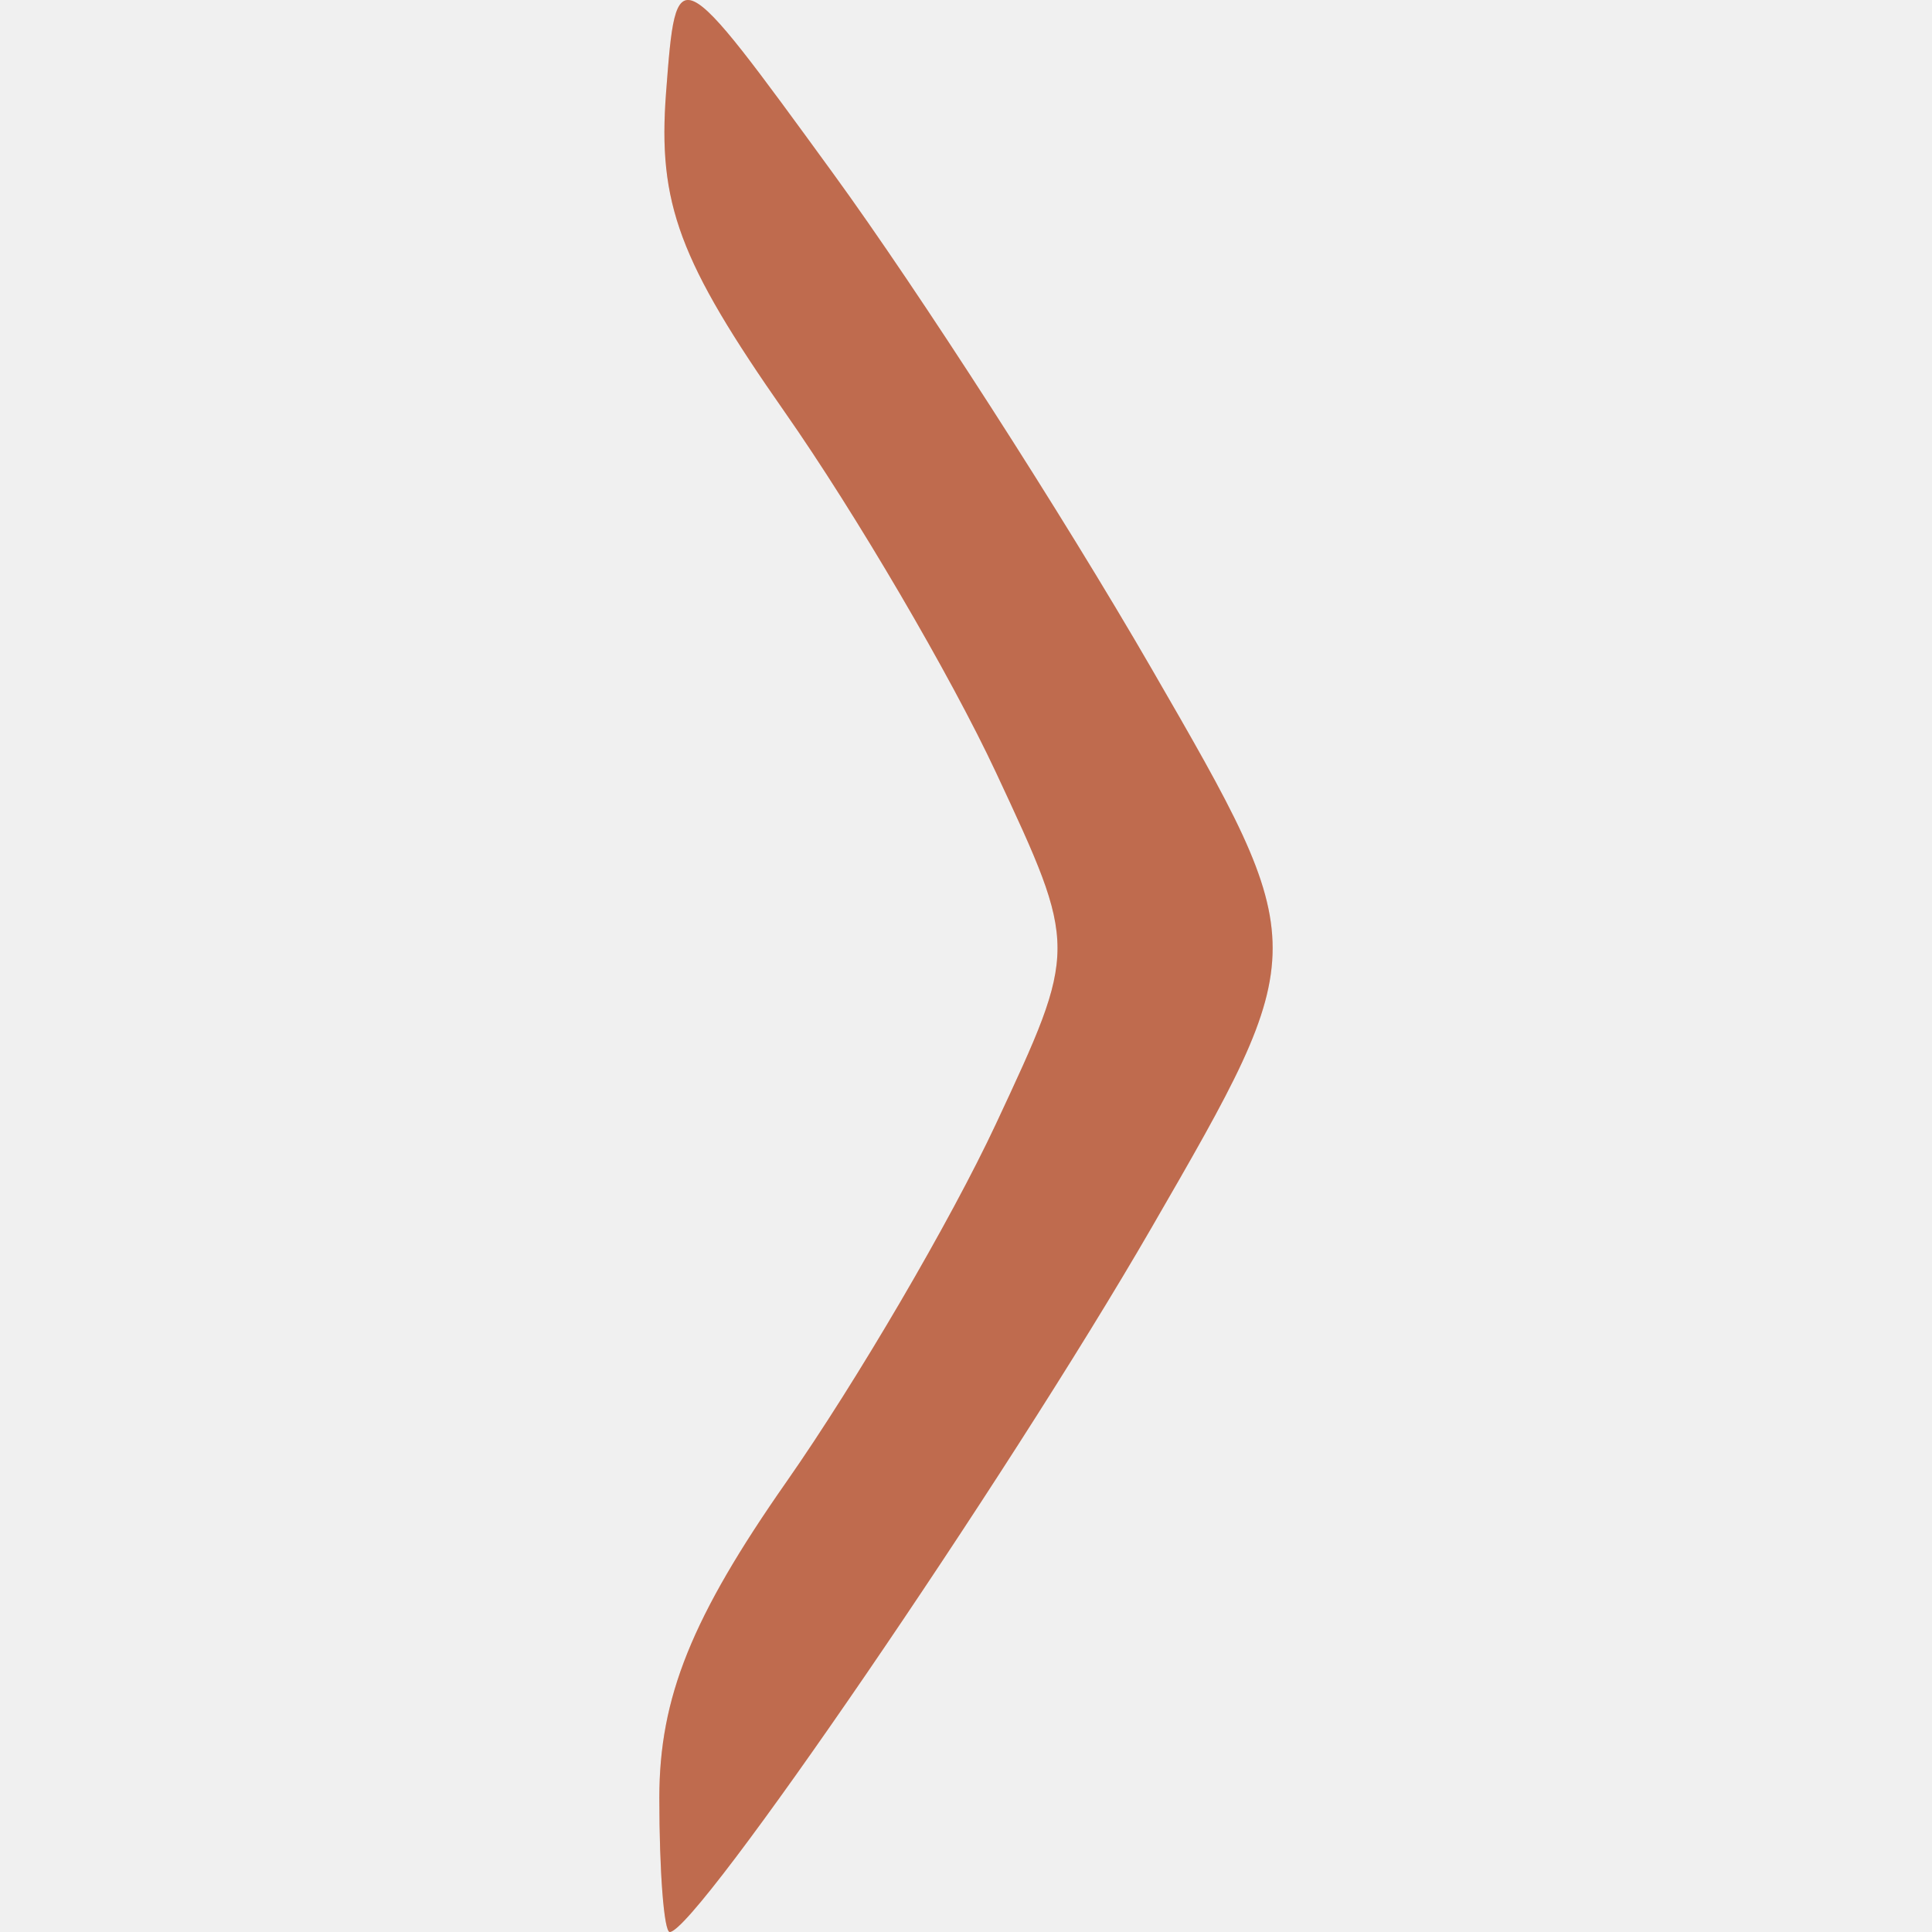
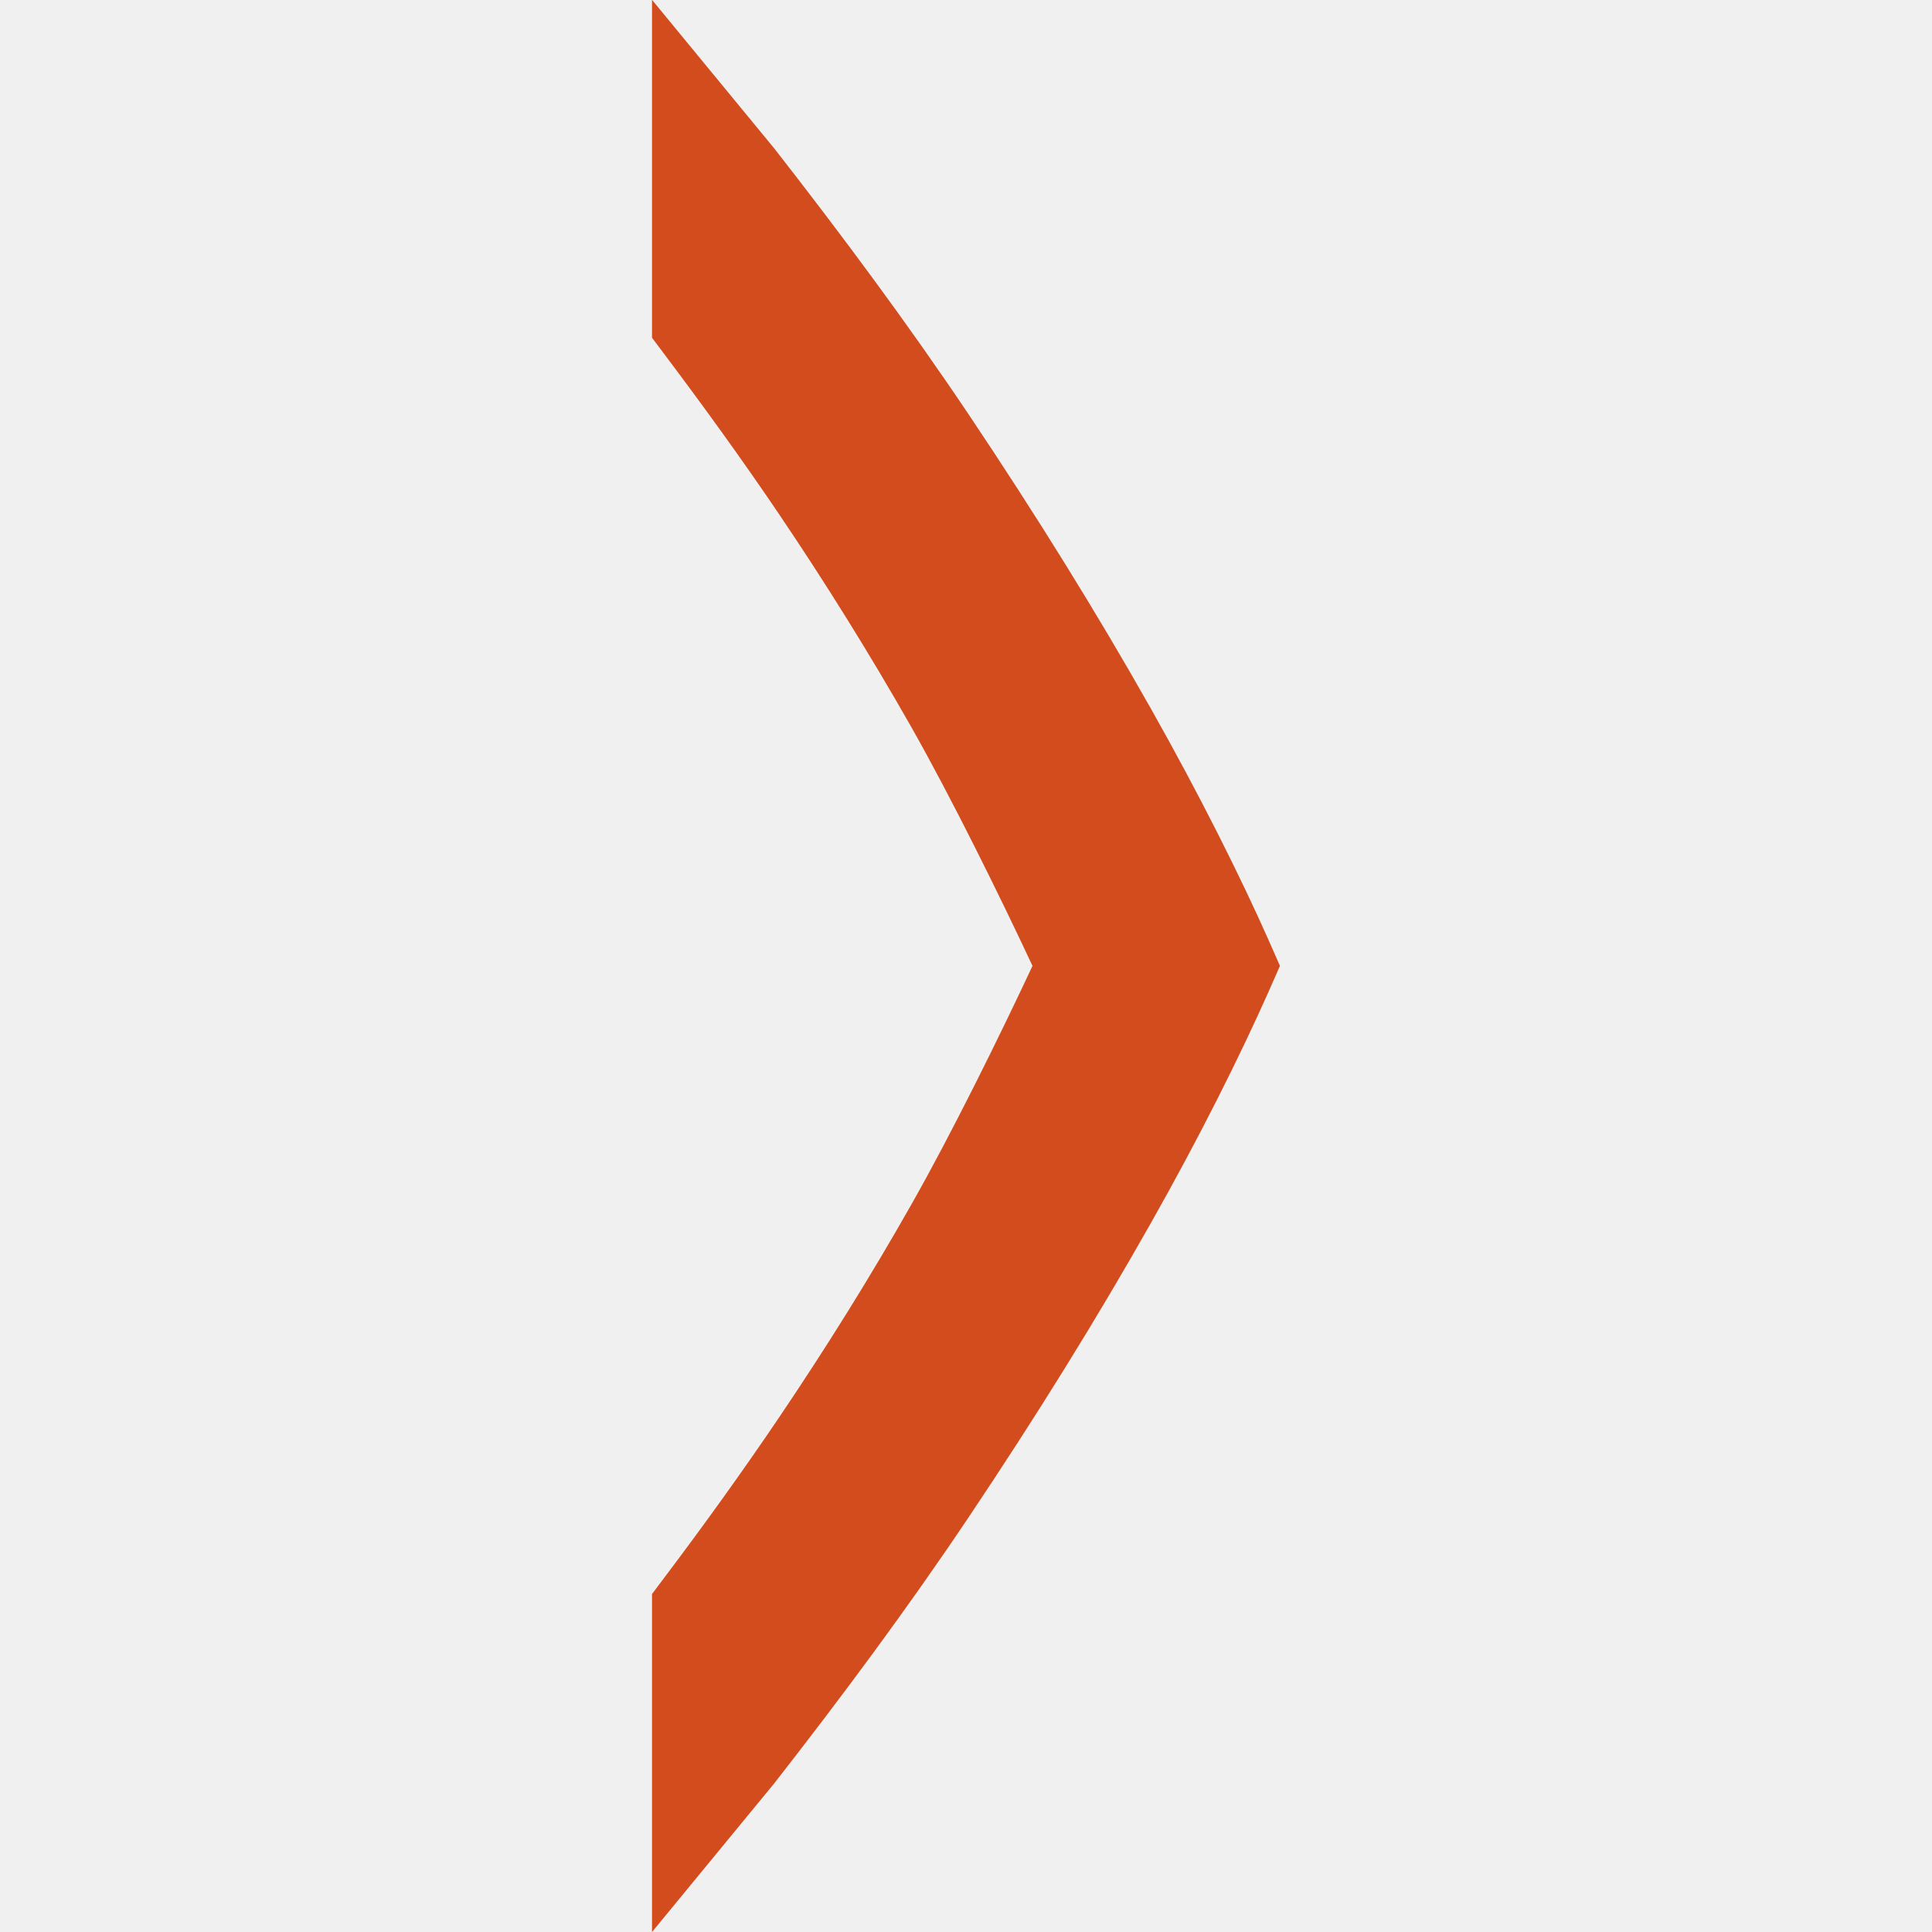
- <svg xmlns="http://www.w3.org/2000/svg" width="16" height="16" viewBox="0 0 16 16" fill="#FFFFFF" opacity="0.75" version="1.1" id="svg4">
-   <defs id="defs8" />
-   <g id="g5088" transform="matrix(0.2809615,0,0,0.2809615,6.890367,-2.772657)" style="fill:#e95420;fill-opacity:1">
-     <path style="fill:#e95420;fill-opacity:1" d="m -5.09,62.86 c 0,-2.951 0.952,-5.317 3.75,-9.317 2.062,-2.949 4.839,-7.694 6.171,-10.544 2.421,-5.183 2.421,-5.183 0,-10.366 -1.332,-2.851 -4.132,-7.629 -6.223,-10.618 -3.116,-4.454 -3.747,-6.152 -3.5,-9.41 0.302,-3.975 0.302,-3.975 4.919,2.368 2.539,3.489 6.763,10.055 9.385,14.593 4.768,8.25 4.768,8.25 0,16.5 -4.277,7.401 -13.409,20.75 -14.195,20.75 -0.169,0 -0.307,-1.78 -0.307,-3.956 z" id="path5096" />
-   </g>
-   <g id="g5088-7" transform="matrix(0.2809615,0,0,0.2809615,6.890367,-2.772657)" style="opacity:0.25;fill:#000000;fill-opacity:1">
-     <path style="fill:#000000;fill-opacity:1" d="m -5.09,62.86 c 0,-2.951 0.952,-5.317 3.75,-9.317 2.062,-2.949 4.839,-7.694 6.171,-10.544 2.421,-5.183 2.421,-5.183 0,-10.366 -1.332,-2.851 -4.132,-7.629 -6.223,-10.618 -3.116,-4.454 -3.747,-6.152 -3.5,-9.41 0.302,-3.975 0.302,-3.975 4.919,2.368 2.539,3.489 6.763,10.055 9.385,14.593 4.768,8.25 4.768,8.25 0,16.5 -4.277,7.401 -13.409,20.75 -14.195,20.75 -0.169,0 -0.307,-1.78 -0.307,-3.956 z" id="path5096-5" />
+ <svg xmlns="http://www.w3.org/2000/svg" width="16" height="16" id="svg4874" version="1.1" viewBox="0 0 16 16">
+   <defs id="defs4876">
+     <clipPath clipPathUnits="userSpaceOnUse" id="clipPath16">
+       <path d="M 0,595.28 H 841.89 V 0 H 0 Z" id="path18" />
+     </clipPath>
+   </defs>
+   <g id="layer1" transform="translate(59.65683,-158.505)">
+     <path style="color:#000000;font-style:normal;font-variant:normal;font-weight:normal;font-stretch:normal;font-size:medium;line-height:normal;font-family:sans-serif;font-variant-ligatures:normal;font-variant-position:normal;font-variant-caps:normal;font-variant-numeric:normal;font-variant-alternates:normal;font-feature-settings:normal;text-indent:0;text-align:start;text-decoration:none;text-decoration-line:none;text-decoration-style:solid;text-decoration-color:#000000;letter-spacing:normal;word-spacing:normal;text-transform:none;writing-mode:lr-tb;direction:ltr;text-orientation:mixed;baseline-shift:baseline;text-anchor:start;white-space:normal;shape-padding:0;clip-rule:nonzero;display:inline;overflow:visible;visibility:visible;opacity:1;isolation:auto;mix-blend-mode:normal;color-interpolation:sRGB;color-interpolation-filters:linearRGB;solid-color:#000000;solid-opacity:1;fill:#e95420;fill-opacity:1;fill-rule:nonzero;stroke:none;stroke-width:1.333;stroke-linecap:butt;stroke-linejoin:miter;stroke-miterlimit:4;stroke-dasharray:none;stroke-dashoffset:0;stroke-opacity:1;color-rendering:auto;image-rendering:auto;shape-rendering:auto;text-rendering:auto;enable-background:accumulate" d="m -54.257,174.505 v -1.561 -1.238 l 0.108,-0.144 c 0.322,-0.427 0.637,-0.864 0.944,-1.318 0.389,-0.576 0.756,-1.164 1.097,-1.766 0.331,-0.583 0.733,-1.399 1.002,-1.974 -0.269,-0.575 -0.671,-1.391 -1.002,-1.975 -0.342,-0.602 -0.708,-1.19 -1.097,-1.766 -0.307,-0.454 -0.623,-0.89 -0.944,-1.317 l -0.108,-0.144 v -2.798 l 1.012,1.23 c 0.562,0.72 1.105,1.451 1.608,2.2 0.561,0.837 1.065,1.649 1.511,2.439 0.412,0.73 0.748,1.406 0.973,1.913 l 0.096,0.218 -0.096,0.218 c -0.231,0.518 -0.56,1.182 -0.973,1.912 -0.446,0.79 -0.95,1.602 -1.511,2.439 -0.502,0.749 -1.046,1.481 -1.608,2.201 z" id="path4224" />
+     <path style="color:#000000;font-style:normal;font-variant:normal;font-weight:normal;font-stretch:normal;font-size:medium;line-height:normal;font-family:sans-serif;font-variant-ligatures:normal;font-variant-position:normal;font-variant-caps:normal;font-variant-numeric:normal;font-variant-alternates:normal;font-feature-settings:normal;text-indent:0;text-align:start;text-decoration:none;text-decoration-line:none;text-decoration-style:solid;text-decoration-color:#000000;letter-spacing:normal;word-spacing:normal;text-transform:none;writing-mode:lr-tb;direction:ltr;text-orientation:mixed;baseline-shift:baseline;text-anchor:start;white-space:normal;shape-padding:0;clip-rule:nonzero;display:inline;overflow:visible;visibility:visible;opacity:0.1;isolation:auto;mix-blend-mode:normal;color-interpolation:sRGB;color-interpolation-filters:linearRGB;solid-color:#000000;solid-opacity:1;fill:#000000;fill-opacity:1;fill-rule:nonzero;stroke:none;stroke-width:1.333;stroke-linecap:butt;stroke-linejoin:miter;stroke-miterlimit:4;stroke-dasharray:none;stroke-dashoffset:0;stroke-opacity:1;color-rendering:auto;image-rendering:auto;shape-rendering:auto;text-rendering:auto;enable-background:accumulate" d="m -54.257,174.505 v -1.561 -1.238 l 0.108,-0.144 c 0.322,-0.427 0.637,-0.864 0.944,-1.318 0.389,-0.576 0.756,-1.164 1.097,-1.766 0.331,-0.583 0.733,-1.399 1.002,-1.974 -0.269,-0.575 -0.671,-1.391 -1.002,-1.975 -0.342,-0.602 -0.708,-1.19 -1.097,-1.766 -0.307,-0.454 -0.623,-0.89 -0.944,-1.317 l -0.108,-0.144 v -2.798 l 1.012,1.23 c 0.562,0.72 1.105,1.451 1.608,2.2 0.561,0.837 1.065,1.649 1.511,2.439 0.412,0.73 0.748,1.406 0.973,1.913 l 0.096,0.218 -0.096,0.218 c -0.231,0.518 -0.56,1.182 -0.973,1.912 -0.446,0.79 -0.95,1.602 -1.511,2.439 -0.502,0.749 -1.046,1.481 -1.608,2.201 z" id="path4224-6" />
  </g>
</svg>
